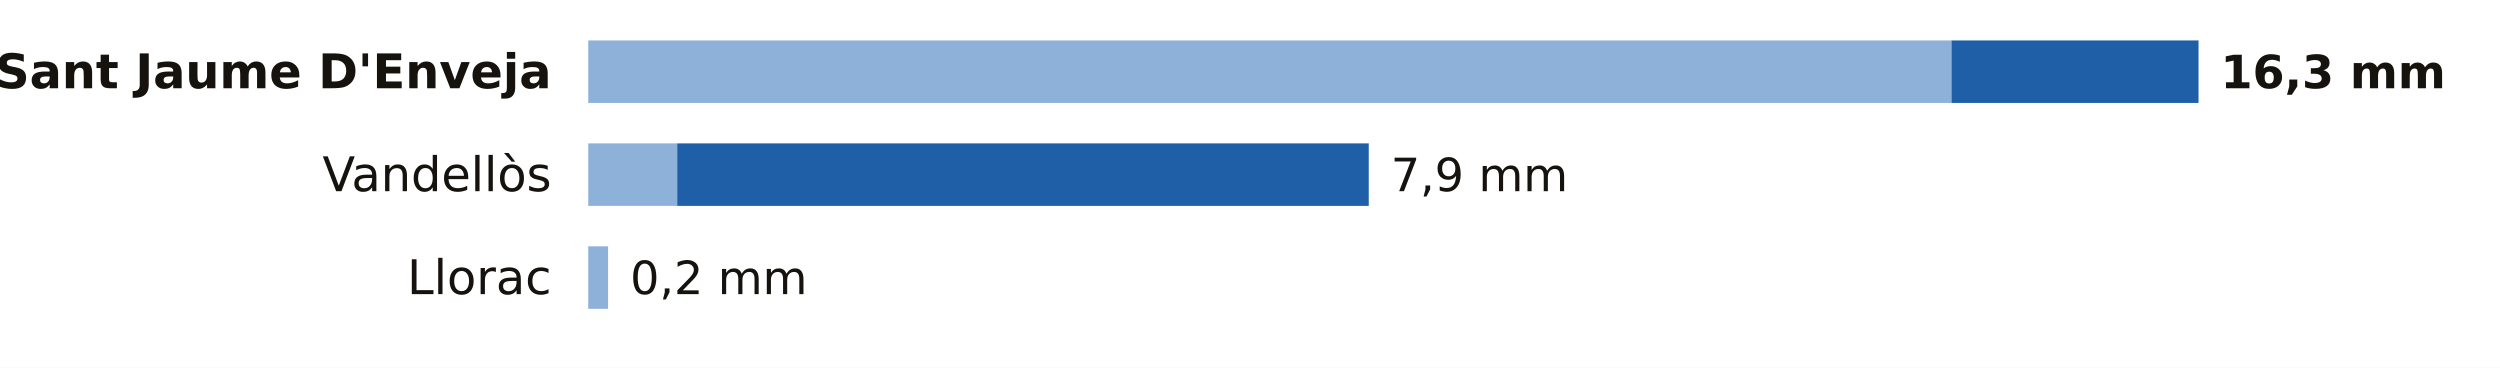
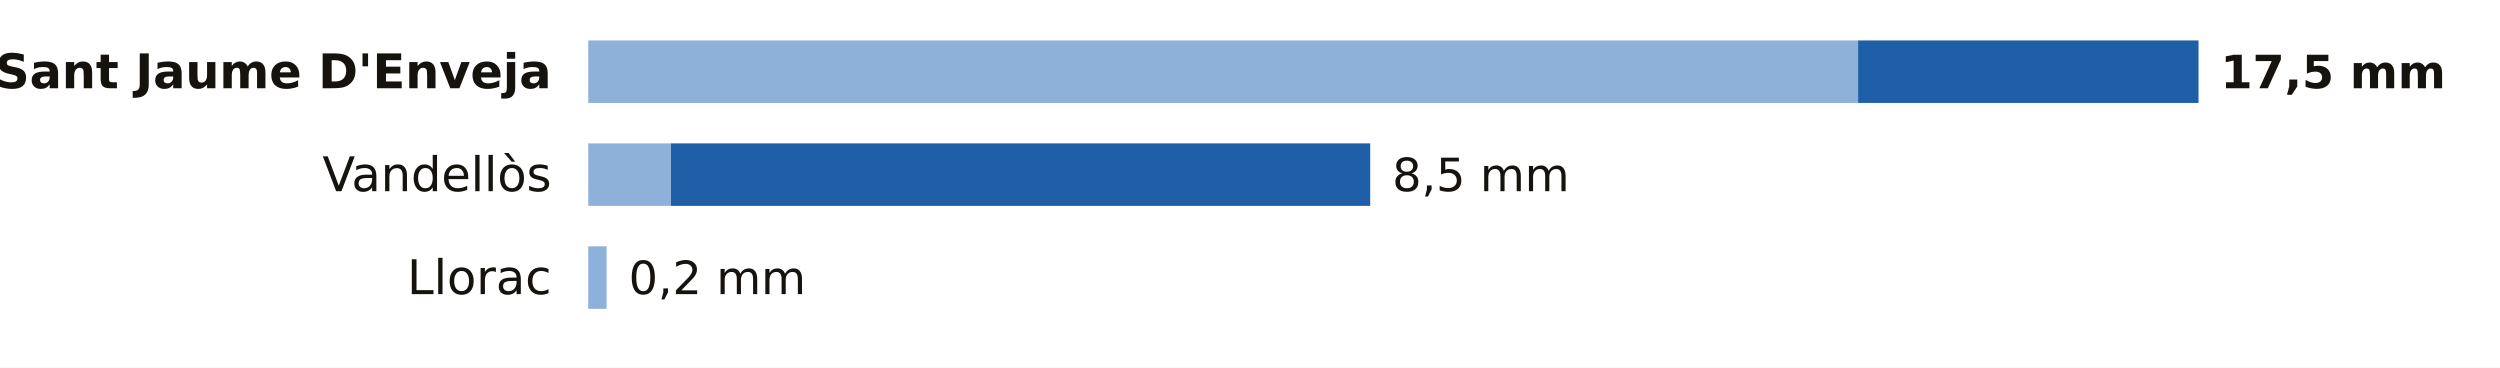
<svg xmlns="http://www.w3.org/2000/svg" viewBox="0 0 680 100" width="680" height="100" role="img" aria-label="La lluvia de los últimos 7 días en las estaciones de AEMET de Tarragona">
  <rect width="680" height="100" fill="#FFFFFF" />
  <text x="150.0" y="24.0" font-size="13" fill="#16130F" text-anchor="end" font-weight="600" font-family="Public Sans, DejaVu Sans, Arial, sans-serif">Sant Jaume D'Enveja</text>
-   <rect x="160" y="11" width="370.8" height="17" fill="#8EB1DA" />
-   <rect x="530.8" y="11" width="67.2" height="17" fill="#1F5FA8" />
-   <text x="604.0" y="24.0" font-size="12.5" fill="#16130F" text-anchor="start" font-weight="700" font-family="Public Sans, DejaVu Sans, Arial, sans-serif">16,3 mm</text>
+   <rect x="160" y="11" width="345.4" height="17" fill="#8EB1DA" />
+   <rect x="505.4" y="11" width="92.6" height="17" fill="#1F5FA8" />
+   <text x="604.0" y="24.0" font-size="12.5" fill="#16130F" text-anchor="start" font-weight="700" font-family="Public Sans, DejaVu Sans, Arial, sans-serif">17,5 mm</text>
  <text x="150.0" y="52.0" font-size="13" fill="#16130F" text-anchor="end" font-weight="400" font-family="Public Sans, DejaVu Sans, Arial, sans-serif">Vandellòs</text>
-   <rect x="160" y="39" width="24.2" height="17" fill="#8EB1DA" />
-   <rect x="184.2" y="39" width="188.1" height="17" fill="#1F5FA8" />
-   <text x="378.3" y="52.0" font-size="12.5" fill="#16130F" text-anchor="start" font-weight="500" font-family="Public Sans, DejaVu Sans, Arial, sans-serif">7,9 mm</text>
+   <rect x="160" y="39" width="22.5" height="17" fill="#8EB1DA" />
+   <rect x="182.5" y="39" width="190.2" height="17" fill="#1F5FA8" />
+   <text x="378.7" y="52.0" font-size="12.5" fill="#16130F" text-anchor="start" font-weight="500" font-family="Public Sans, DejaVu Sans, Arial, sans-serif">8,5 mm</text>
  <text x="150.0" y="80.0" font-size="13" fill="#16130F" text-anchor="end" font-weight="400" font-family="Public Sans, DejaVu Sans, Arial, sans-serif">Llorac</text>
-   <rect x="160" y="67" width="5.4" height="17" fill="#8EB1DA" />
-   <text x="171.4" y="80.0" font-size="12.5" fill="#16130F" text-anchor="start" font-weight="500" font-family="Public Sans, DejaVu Sans, Arial, sans-serif">0,2 mm</text>
+   <rect x="160" y="67" width="5.0" height="17" fill="#8EB1DA" />
+   <text x="171.0" y="80.0" font-size="12.5" fill="#16130F" text-anchor="start" font-weight="500" font-family="Public Sans, DejaVu Sans, Arial, sans-serif">0,2 mm</text>
</svg>
